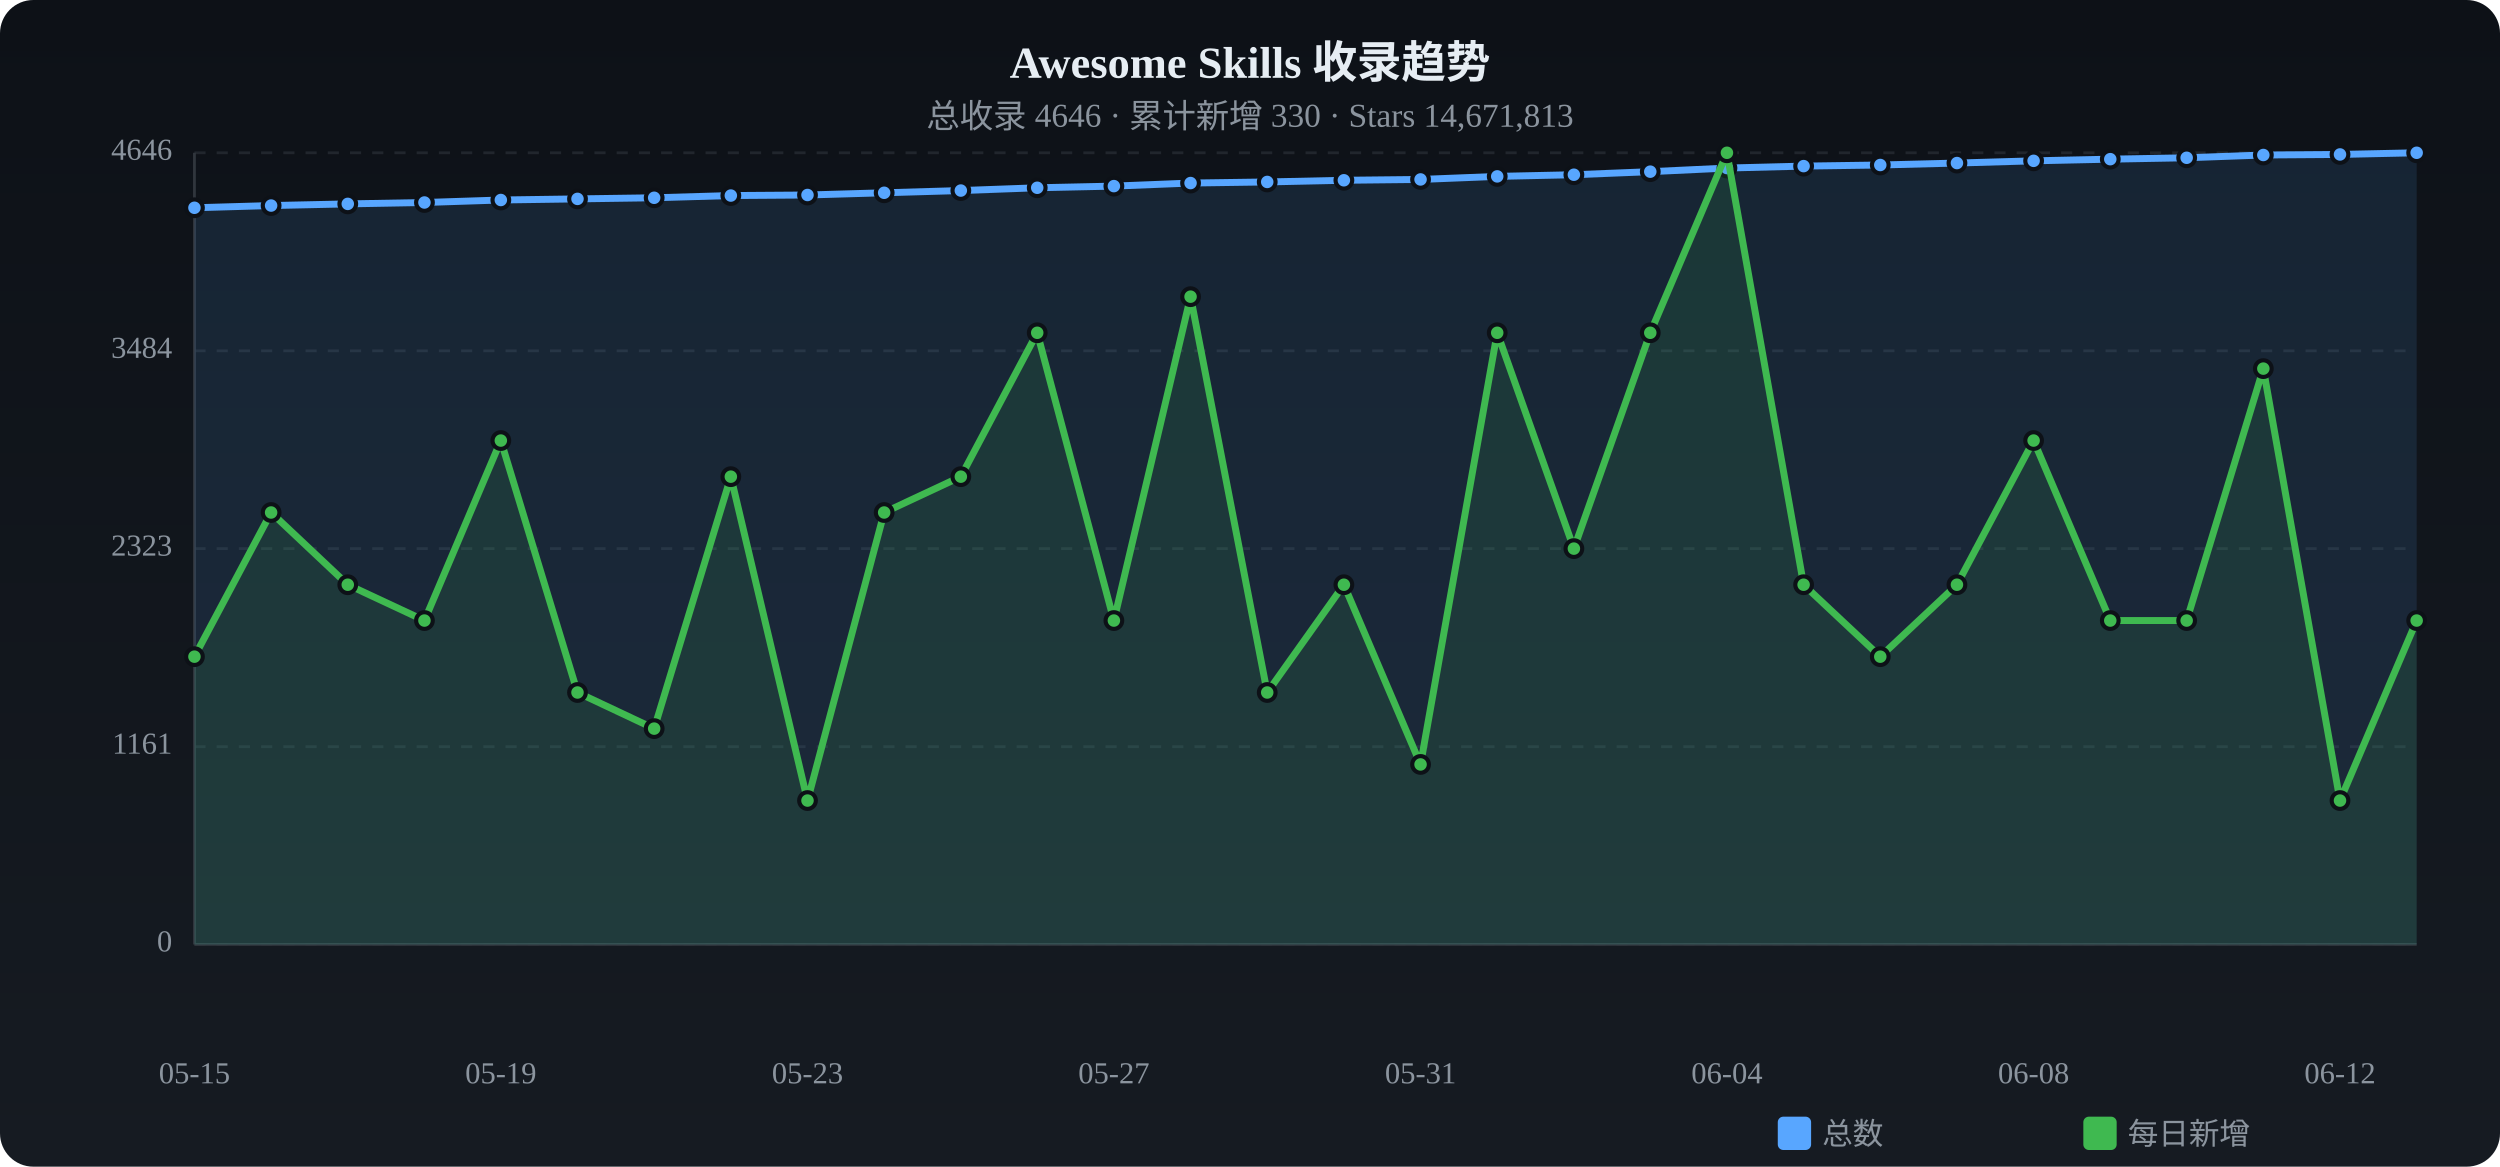
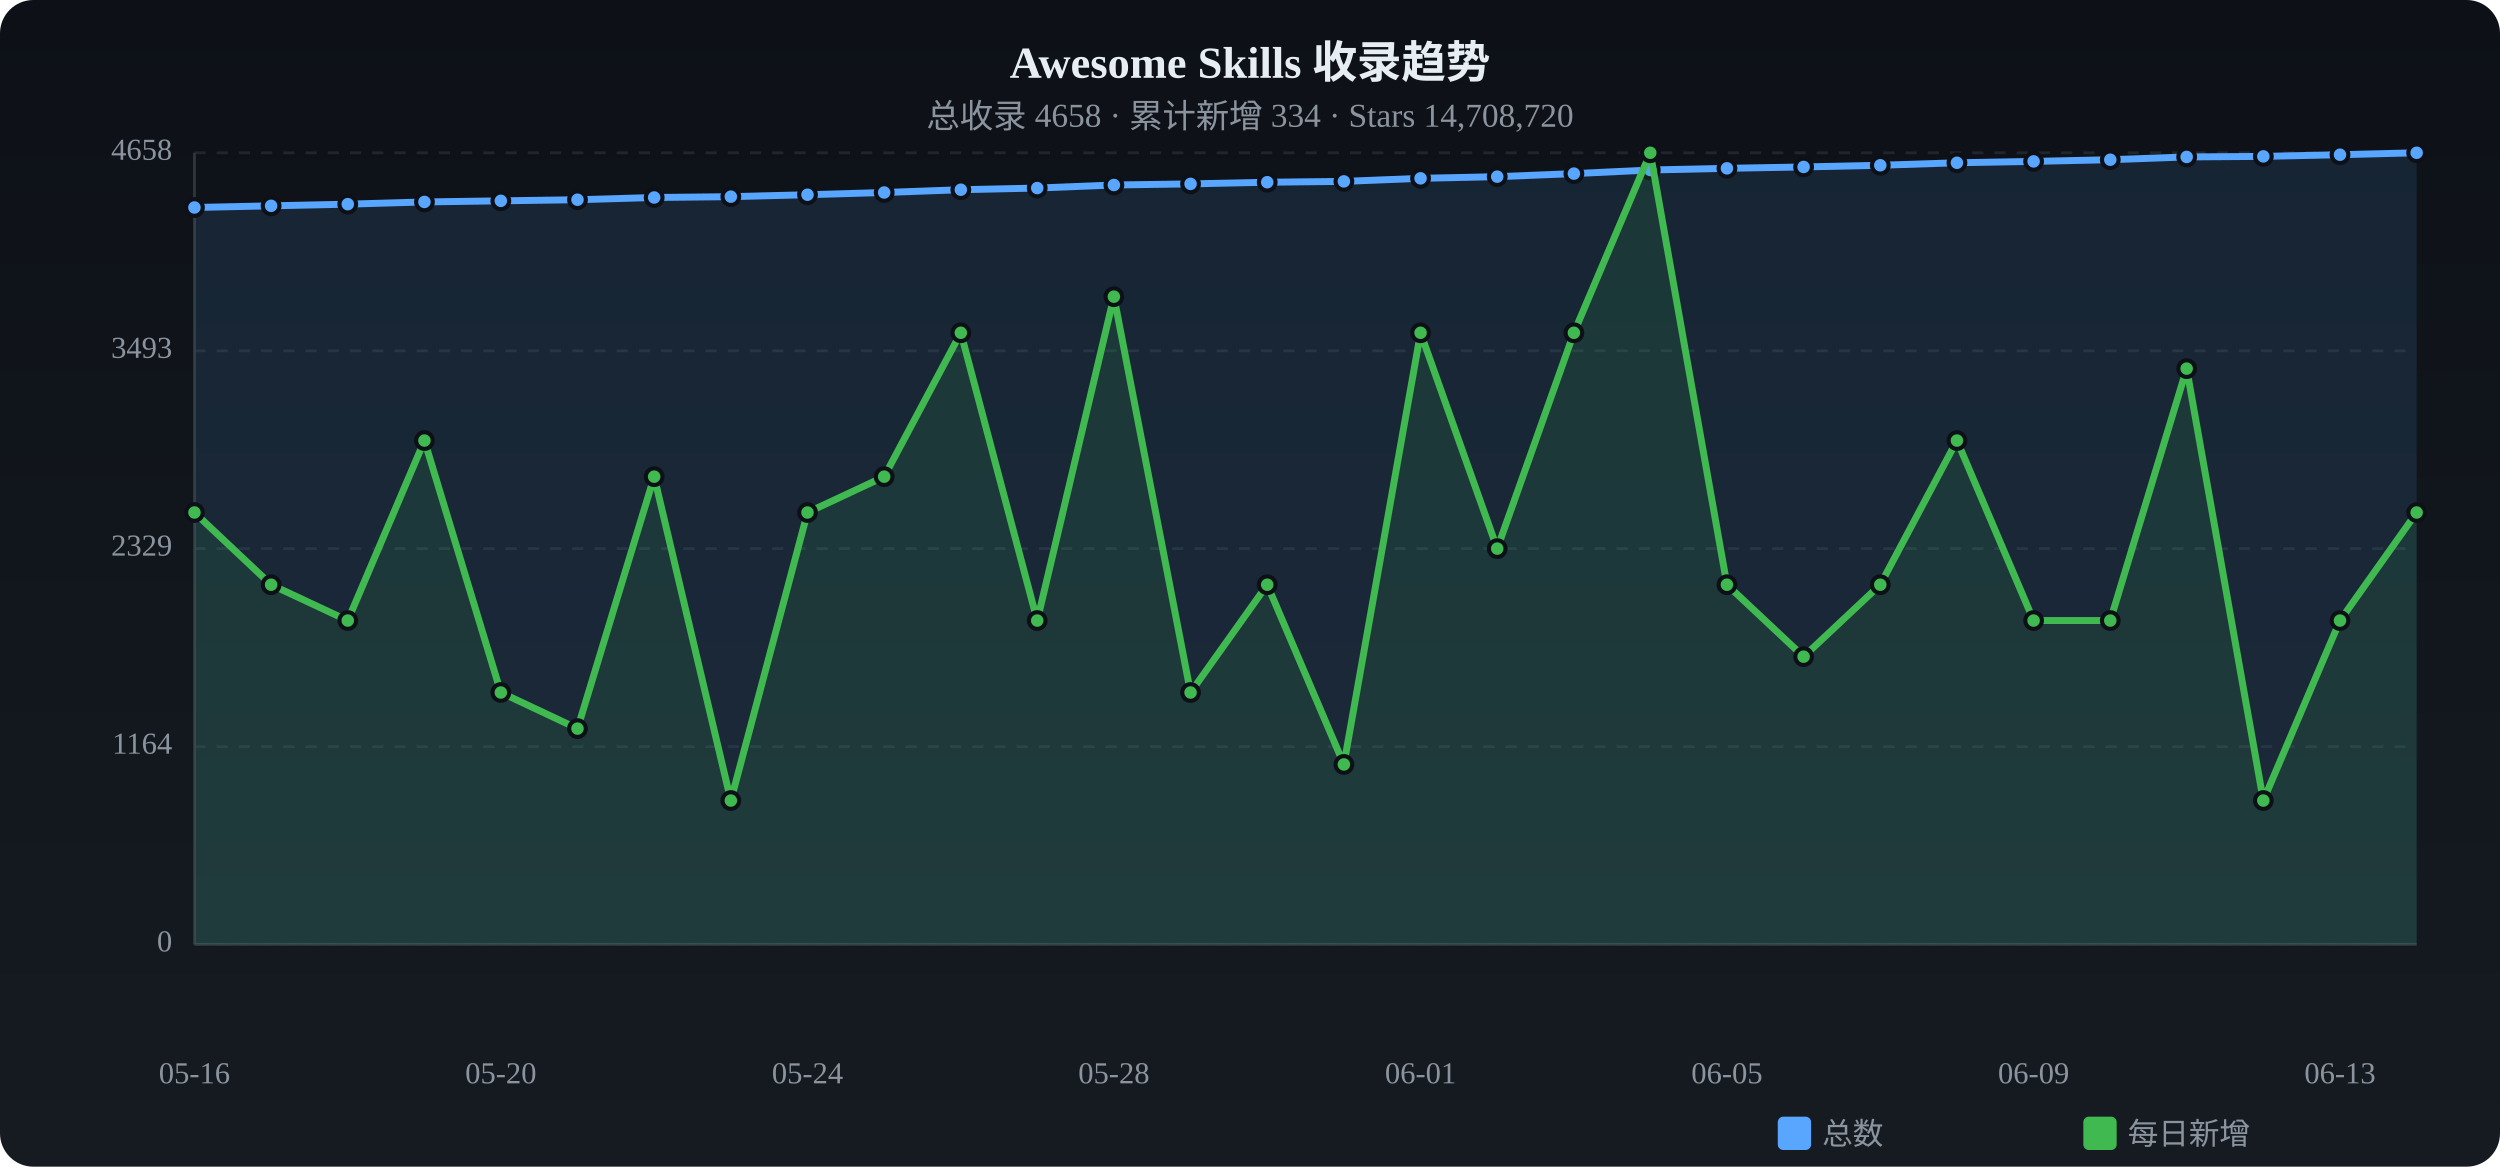
<svg xmlns="http://www.w3.org/2000/svg" viewBox="0 0 900 420" width="900" height="420">
  <defs>
    <linearGradient id="tbg" x1="0%" y1="0%" x2="0%" y2="100%">
      <stop offset="0%" stop-color="#0d1117" />
      <stop offset="100%" stop-color="#161b22" />
    </linearGradient>
  </defs>
  <rect width="900" height="420" rx="12" fill="url(#tbg)" />
  <text x="450.0" y="28" text-anchor="middle" fill="#e6edf3" font-size="16" font-weight="bold">Awesome Skills 收录趋势</text>
-   <text x="450.0" y="46" text-anchor="middle" fill="#8b949e" font-size="12">总收录 4646 · 累计新增 330 · Stars 14,671,813</text>
+   <text x="450.0" y="46" text-anchor="middle" fill="#8b949e" font-size="12">总收录 4658 · 累计新增 334 · Stars 14,708,720</text>
  <text x="62" y="340.0" text-anchor="end" fill="#8b949e" font-size="11" dominant-baseline="middle">0</text>
  <line x1="70" y1="340.0" x2="870" y2="340.0" stroke="#21262d" stroke-dasharray="4 4" />
-   <text x="62" y="268.8" text-anchor="end" fill="#8b949e" font-size="11" dominant-baseline="middle">1161</text>
+   <text x="62" y="268.8" text-anchor="end" fill="#8b949e" font-size="11" dominant-baseline="middle">1164</text>
  <line x1="70" y1="268.8" x2="870" y2="268.8" stroke="#21262d" stroke-dasharray="4 4" />
-   <text x="62" y="197.5" text-anchor="end" fill="#8b949e" font-size="11" dominant-baseline="middle">2323</text>
+   <text x="62" y="197.5" text-anchor="end" fill="#8b949e" font-size="11" dominant-baseline="middle">2329</text>
  <line x1="70" y1="197.5" x2="870" y2="197.5" stroke="#21262d" stroke-dasharray="4 4" />
-   <text x="62" y="126.3" text-anchor="end" fill="#8b949e" font-size="11" dominant-baseline="middle">3484</text>
+   <text x="62" y="126.3" text-anchor="end" fill="#8b949e" font-size="11" dominant-baseline="middle">3493</text>
  <line x1="70" y1="126.3" x2="870" y2="126.3" stroke="#21262d" stroke-dasharray="4 4" />
-   <text x="62" y="55.0" text-anchor="end" fill="#8b949e" font-size="11" dominant-baseline="middle">4646</text>
+   <text x="62" y="55.0" text-anchor="end" fill="#8b949e" font-size="11" dominant-baseline="middle">4658</text>
  <line x1="70" y1="55.0" x2="870" y2="55.0" stroke="#21262d" stroke-dasharray="4 4" />
  <line x1="70" y1="55" x2="70" y2="340" stroke="#30363d" />
  <line x1="70" y1="340" x2="870" y2="340" stroke="#30363d" />
-   <path d="M70.0,74.8 L97.6,74.0 L125.2,73.4 L152.8,72.9 L180.3,72.0 L207.9,71.6 L235.5,71.2 L263.1,70.4 L290.7,70.2 L318.3,69.4 L345.9,68.6 L373.4,67.6 L401.0,67.0 L428.6,65.9 L456.2,65.5 L483.8,64.9 L511.4,64.6 L539.0,63.5 L566.6,62.9 L594.1,61.8 L621.7,60.5 L649.3,59.8 L676.9,59.4 L704.5,58.7 L732.1,57.9 L759.7,57.3 L787.2,56.8 L814.8,55.8 L842.4,55.6 L870.0,55.0 L870.0,340 L70.0,340 Z" fill="#58a6ff" opacity="0.12" />
-   <polyline points="70.0,74.8 97.6,74.0 125.2,73.4 152.8,72.9 180.3,72.0 207.9,71.6 235.5,71.2 263.1,70.4 290.7,70.2 318.3,69.4 345.9,68.6 373.4,67.6 401.0,67.0 428.6,65.9 456.2,65.5 483.8,64.9 511.4,64.6 539.0,63.5 566.6,62.9 594.1,61.8 621.7,60.5 649.3,59.8 676.9,59.4 704.5,58.7 732.1,57.9 759.7,57.3 787.2,56.8 814.8,55.8 842.4,55.6 870.0,55.0" fill="none" stroke="#58a6ff" stroke-width="2.5" stroke-linecap="round" stroke-linejoin="round" />
-   <circle cx="70.0" cy="74.8" r="3" fill="#58a6ff" stroke="#0d1117" stroke-width="1.5" />
-   <circle cx="97.6" cy="74.0" r="3" fill="#58a6ff" stroke="#0d1117" stroke-width="1.5" />
-   <circle cx="125.2" cy="73.4" r="3" fill="#58a6ff" stroke="#0d1117" stroke-width="1.5" />
-   <circle cx="152.8" cy="72.9" r="3" fill="#58a6ff" stroke="#0d1117" stroke-width="1.5" />
-   <circle cx="180.3" cy="72.0" r="3" fill="#58a6ff" stroke="#0d1117" stroke-width="1.5" />
-   <circle cx="207.9" cy="71.6" r="3" fill="#58a6ff" stroke="#0d1117" stroke-width="1.5" />
-   <circle cx="235.5" cy="71.2" r="3" fill="#58a6ff" stroke="#0d1117" stroke-width="1.5" />
-   <circle cx="263.1" cy="70.4" r="3" fill="#58a6ff" stroke="#0d1117" stroke-width="1.5" />
-   <circle cx="290.7" cy="70.2" r="3" fill="#58a6ff" stroke="#0d1117" stroke-width="1.5" />
-   <circle cx="318.3" cy="69.4" r="3" fill="#58a6ff" stroke="#0d1117" stroke-width="1.5" />
-   <circle cx="345.9" cy="68.6" r="3" fill="#58a6ff" stroke="#0d1117" stroke-width="1.5" />
-   <circle cx="373.4" cy="67.6" r="3" fill="#58a6ff" stroke="#0d1117" stroke-width="1.5" />
-   <circle cx="401.0" cy="67.0" r="3" fill="#58a6ff" stroke="#0d1117" stroke-width="1.5" />
-   <circle cx="428.6" cy="65.9" r="3" fill="#58a6ff" stroke="#0d1117" stroke-width="1.5" />
-   <circle cx="456.2" cy="65.5" r="3" fill="#58a6ff" stroke="#0d1117" stroke-width="1.5" />
-   <circle cx="483.8" cy="64.9" r="3" fill="#58a6ff" stroke="#0d1117" stroke-width="1.5" />
-   <circle cx="511.4" cy="64.6" r="3" fill="#58a6ff" stroke="#0d1117" stroke-width="1.5" />
-   <circle cx="539.0" cy="63.5" r="3" fill="#58a6ff" stroke="#0d1117" stroke-width="1.5" />
-   <circle cx="566.6" cy="62.9" r="3" fill="#58a6ff" stroke="#0d1117" stroke-width="1.5" />
-   <circle cx="594.1" cy="61.8" r="3" fill="#58a6ff" stroke="#0d1117" stroke-width="1.5" />
-   <circle cx="621.7" cy="60.5" r="3" fill="#58a6ff" stroke="#0d1117" stroke-width="1.5" />
-   <circle cx="649.3" cy="59.8" r="3" fill="#58a6ff" stroke="#0d1117" stroke-width="1.5" />
-   <circle cx="676.9" cy="59.4" r="3" fill="#58a6ff" stroke="#0d1117" stroke-width="1.5" />
-   <circle cx="704.5" cy="58.7" r="3" fill="#58a6ff" stroke="#0d1117" stroke-width="1.5" />
-   <circle cx="732.1" cy="57.9" r="3" fill="#58a6ff" stroke="#0d1117" stroke-width="1.5" />
-   <circle cx="759.7" cy="57.3" r="3" fill="#58a6ff" stroke="#0d1117" stroke-width="1.5" />
-   <circle cx="787.2" cy="56.8" r="3" fill="#58a6ff" stroke="#0d1117" stroke-width="1.5" />
-   <circle cx="814.8" cy="55.8" r="3" fill="#58a6ff" stroke="#0d1117" stroke-width="1.5" />
-   <circle cx="842.4" cy="55.6" r="3" fill="#58a6ff" stroke="#0d1117" stroke-width="1.5" />
+   <path d="M70.0,74.7 L97.6,74.1 L125.2,73.5 L152.8,72.7 L180.3,72.3 L207.9,71.9 L235.5,71.1 L263.1,70.8 L290.7,70.1 L318.3,69.3 L345.9,68.3 L373.4,67.7 L401.0,66.6 L428.6,66.2 L456.2,65.6 L483.8,65.3 L511.4,64.2 L539.0,63.6 L566.6,62.5 L594.1,61.2 L621.7,60.6 L649.3,60.1 L676.9,59.5 L704.5,58.6 L732.1,58.1 L759.7,57.5 L787.2,56.5 L814.8,56.3 L842.4,55.7 L870.0,55.0 L870.0,340 L70.0,340 Z" fill="#58a6ff" opacity="0.12" />
+   <polyline points="70.0,74.7 97.6,74.1 125.2,73.5 152.8,72.7 180.3,72.3 207.9,71.9 235.5,71.1 263.1,70.8 290.7,70.1 318.3,69.3 345.9,68.3 373.4,67.7 401.0,66.6 428.6,66.2 456.2,65.6 483.8,65.3 511.4,64.2 539.0,63.6 566.6,62.5 594.1,61.2 621.7,60.6 649.3,60.1 676.9,59.5 704.5,58.6 732.1,58.1 759.7,57.5 787.2,56.5 814.8,56.3 842.4,55.7 870.0,55.0" fill="none" stroke="#58a6ff" stroke-width="2.5" stroke-linecap="round" stroke-linejoin="round" />
+   <circle cx="70.0" cy="74.7" r="3" fill="#58a6ff" stroke="#0d1117" stroke-width="1.5" />
+   <circle cx="97.6" cy="74.1" r="3" fill="#58a6ff" stroke="#0d1117" stroke-width="1.5" />
+   <circle cx="125.2" cy="73.5" r="3" fill="#58a6ff" stroke="#0d1117" stroke-width="1.5" />
+   <circle cx="152.8" cy="72.7" r="3" fill="#58a6ff" stroke="#0d1117" stroke-width="1.5" />
+   <circle cx="180.3" cy="72.3" r="3" fill="#58a6ff" stroke="#0d1117" stroke-width="1.5" />
+   <circle cx="207.9" cy="71.9" r="3" fill="#58a6ff" stroke="#0d1117" stroke-width="1.5" />
+   <circle cx="235.5" cy="71.1" r="3" fill="#58a6ff" stroke="#0d1117" stroke-width="1.5" />
+   <circle cx="263.1" cy="70.8" r="3" fill="#58a6ff" stroke="#0d1117" stroke-width="1.5" />
+   <circle cx="290.7" cy="70.1" r="3" fill="#58a6ff" stroke="#0d1117" stroke-width="1.5" />
+   <circle cx="318.3" cy="69.3" r="3" fill="#58a6ff" stroke="#0d1117" stroke-width="1.5" />
+   <circle cx="345.9" cy="68.3" r="3" fill="#58a6ff" stroke="#0d1117" stroke-width="1.5" />
+   <circle cx="373.4" cy="67.7" r="3" fill="#58a6ff" stroke="#0d1117" stroke-width="1.5" />
+   <circle cx="401.0" cy="66.6" r="3" fill="#58a6ff" stroke="#0d1117" stroke-width="1.5" />
+   <circle cx="428.6" cy="66.2" r="3" fill="#58a6ff" stroke="#0d1117" stroke-width="1.5" />
+   <circle cx="456.2" cy="65.6" r="3" fill="#58a6ff" stroke="#0d1117" stroke-width="1.5" />
+   <circle cx="483.8" cy="65.3" r="3" fill="#58a6ff" stroke="#0d1117" stroke-width="1.5" />
+   <circle cx="511.4" cy="64.2" r="3" fill="#58a6ff" stroke="#0d1117" stroke-width="1.5" />
+   <circle cx="539.0" cy="63.6" r="3" fill="#58a6ff" stroke="#0d1117" stroke-width="1.5" />
+   <circle cx="566.6" cy="62.5" r="3" fill="#58a6ff" stroke="#0d1117" stroke-width="1.5" />
+   <circle cx="594.1" cy="61.2" r="3" fill="#58a6ff" stroke="#0d1117" stroke-width="1.5" />
+   <circle cx="621.7" cy="60.6" r="3" fill="#58a6ff" stroke="#0d1117" stroke-width="1.5" />
+   <circle cx="649.3" cy="60.1" r="3" fill="#58a6ff" stroke="#0d1117" stroke-width="1.5" />
+   <circle cx="676.9" cy="59.5" r="3" fill="#58a6ff" stroke="#0d1117" stroke-width="1.5" />
+   <circle cx="704.5" cy="58.6" r="3" fill="#58a6ff" stroke="#0d1117" stroke-width="1.5" />
+   <circle cx="732.1" cy="58.1" r="3" fill="#58a6ff" stroke="#0d1117" stroke-width="1.5" />
+   <circle cx="759.7" cy="57.5" r="3" fill="#58a6ff" stroke="#0d1117" stroke-width="1.5" />
+   <circle cx="787.2" cy="56.5" r="3" fill="#58a6ff" stroke="#0d1117" stroke-width="1.5" />
+   <circle cx="814.8" cy="56.3" r="3" fill="#58a6ff" stroke="#0d1117" stroke-width="1.5" />
+   <circle cx="842.4" cy="55.7" r="3" fill="#58a6ff" stroke="#0d1117" stroke-width="1.5" />
  <circle cx="870.0" cy="55.0" r="3" fill="#58a6ff" stroke="#0d1117" stroke-width="1.5" />
-   <path d="M70.0,236.4 L97.6,184.5 L125.2,210.5 L152.8,223.4 L180.3,158.6 L207.9,249.3 L235.5,262.3 L263.1,171.6 L290.7,288.2 L318.3,184.5 L345.9,171.6 L373.4,119.8 L401.0,223.4 L428.6,106.8 L456.2,249.3 L483.8,210.5 L511.4,275.2 L539.0,119.8 L566.6,197.5 L594.1,119.8 L621.7,55.0 L649.3,210.5 L676.9,236.4 L704.5,210.5 L732.1,158.6 L759.7,223.4 L787.2,223.4 L814.8,132.7 L842.4,288.2 L870.0,223.4 L870.0,340 L70.0,340 Z" fill="#3fb950" opacity="0.12" />
-   <polyline points="70.0,236.4 97.6,184.5 125.2,210.5 152.8,223.4 180.3,158.6 207.9,249.3 235.5,262.3 263.1,171.6 290.7,288.2 318.3,184.5 345.9,171.6 373.4,119.8 401.0,223.4 428.6,106.8 456.2,249.3 483.8,210.5 511.4,275.2 539.0,119.8 566.6,197.5 594.1,119.8 621.7,55.0 649.3,210.5 676.9,236.4 704.5,210.5 732.1,158.6 759.7,223.4 787.2,223.4 814.8,132.7 842.4,288.2 870.0,223.4" fill="none" stroke="#3fb950" stroke-width="2.5" stroke-linecap="round" stroke-linejoin="round" />
-   <circle cx="70.0" cy="236.4" r="3" fill="#3fb950" stroke="#0d1117" stroke-width="1.5" />
-   <circle cx="97.6" cy="184.5" r="3" fill="#3fb950" stroke="#0d1117" stroke-width="1.5" />
-   <circle cx="125.2" cy="210.5" r="3" fill="#3fb950" stroke="#0d1117" stroke-width="1.5" />
-   <circle cx="152.8" cy="223.4" r="3" fill="#3fb950" stroke="#0d1117" stroke-width="1.5" />
-   <circle cx="180.3" cy="158.6" r="3" fill="#3fb950" stroke="#0d1117" stroke-width="1.5" />
-   <circle cx="207.9" cy="249.3" r="3" fill="#3fb950" stroke="#0d1117" stroke-width="1.5" />
-   <circle cx="235.5" cy="262.3" r="3" fill="#3fb950" stroke="#0d1117" stroke-width="1.5" />
-   <circle cx="263.1" cy="171.6" r="3" fill="#3fb950" stroke="#0d1117" stroke-width="1.5" />
-   <circle cx="290.7" cy="288.2" r="3" fill="#3fb950" stroke="#0d1117" stroke-width="1.5" />
-   <circle cx="318.3" cy="184.5" r="3" fill="#3fb950" stroke="#0d1117" stroke-width="1.5" />
-   <circle cx="345.9" cy="171.6" r="3" fill="#3fb950" stroke="#0d1117" stroke-width="1.5" />
-   <circle cx="373.4" cy="119.8" r="3" fill="#3fb950" stroke="#0d1117" stroke-width="1.5" />
-   <circle cx="401.0" cy="223.4" r="3" fill="#3fb950" stroke="#0d1117" stroke-width="1.5" />
-   <circle cx="428.6" cy="106.8" r="3" fill="#3fb950" stroke="#0d1117" stroke-width="1.5" />
-   <circle cx="456.2" cy="249.3" r="3" fill="#3fb950" stroke="#0d1117" stroke-width="1.5" />
-   <circle cx="483.8" cy="210.5" r="3" fill="#3fb950" stroke="#0d1117" stroke-width="1.5" />
-   <circle cx="511.4" cy="275.2" r="3" fill="#3fb950" stroke="#0d1117" stroke-width="1.5" />
-   <circle cx="539.0" cy="119.8" r="3" fill="#3fb950" stroke="#0d1117" stroke-width="1.5" />
-   <circle cx="566.6" cy="197.5" r="3" fill="#3fb950" stroke="#0d1117" stroke-width="1.5" />
-   <circle cx="594.1" cy="119.8" r="3" fill="#3fb950" stroke="#0d1117" stroke-width="1.5" />
-   <circle cx="621.7" cy="55.0" r="3" fill="#3fb950" stroke="#0d1117" stroke-width="1.5" />
-   <circle cx="649.3" cy="210.5" r="3" fill="#3fb950" stroke="#0d1117" stroke-width="1.5" />
-   <circle cx="676.9" cy="236.4" r="3" fill="#3fb950" stroke="#0d1117" stroke-width="1.5" />
-   <circle cx="704.5" cy="210.5" r="3" fill="#3fb950" stroke="#0d1117" stroke-width="1.5" />
-   <circle cx="732.1" cy="158.6" r="3" fill="#3fb950" stroke="#0d1117" stroke-width="1.5" />
+   <path d="M70.0,184.5 L97.6,210.5 L125.2,223.4 L152.8,158.6 L180.3,249.3 L207.9,262.3 L235.5,171.6 L263.1,288.2 L290.7,184.5 L318.3,171.6 L345.9,119.8 L373.4,223.4 L401.0,106.8 L428.6,249.3 L456.2,210.5 L483.8,275.2 L511.4,119.8 L539.0,197.5 L566.6,119.8 L594.1,55.0 L621.7,210.5 L649.3,236.4 L676.9,210.5 L704.5,158.6 L732.1,223.4 L759.7,223.4 L787.2,132.7 L814.8,288.2 L842.4,223.4 L870.0,184.5 L870.0,340 L70.0,340 Z" fill="#3fb950" opacity="0.12" />
+   <polyline points="70.0,184.5 97.6,210.5 125.2,223.4 152.8,158.6 180.3,249.3 207.9,262.3 235.5,171.6 263.1,288.2 290.7,184.5 318.3,171.6 345.9,119.8 373.4,223.4 401.0,106.8 428.6,249.3 456.2,210.5 483.8,275.2 511.4,119.8 539.0,197.5 566.6,119.8 594.1,55.0 621.7,210.5 649.3,236.4 676.9,210.5 704.5,158.6 732.1,223.4 759.7,223.4 787.2,132.7 814.8,288.2 842.4,223.4 870.0,184.5" fill="none" stroke="#3fb950" stroke-width="2.5" stroke-linecap="round" stroke-linejoin="round" />
+   <circle cx="70.0" cy="184.5" r="3" fill="#3fb950" stroke="#0d1117" stroke-width="1.5" />
+   <circle cx="97.6" cy="210.5" r="3" fill="#3fb950" stroke="#0d1117" stroke-width="1.5" />
+   <circle cx="125.2" cy="223.4" r="3" fill="#3fb950" stroke="#0d1117" stroke-width="1.5" />
+   <circle cx="152.8" cy="158.6" r="3" fill="#3fb950" stroke="#0d1117" stroke-width="1.5" />
+   <circle cx="180.3" cy="249.3" r="3" fill="#3fb950" stroke="#0d1117" stroke-width="1.5" />
+   <circle cx="207.9" cy="262.3" r="3" fill="#3fb950" stroke="#0d1117" stroke-width="1.5" />
+   <circle cx="235.5" cy="171.6" r="3" fill="#3fb950" stroke="#0d1117" stroke-width="1.5" />
+   <circle cx="263.1" cy="288.2" r="3" fill="#3fb950" stroke="#0d1117" stroke-width="1.5" />
+   <circle cx="290.7" cy="184.5" r="3" fill="#3fb950" stroke="#0d1117" stroke-width="1.5" />
+   <circle cx="318.3" cy="171.6" r="3" fill="#3fb950" stroke="#0d1117" stroke-width="1.5" />
+   <circle cx="345.9" cy="119.8" r="3" fill="#3fb950" stroke="#0d1117" stroke-width="1.5" />
+   <circle cx="373.4" cy="223.4" r="3" fill="#3fb950" stroke="#0d1117" stroke-width="1.5" />
+   <circle cx="401.0" cy="106.8" r="3" fill="#3fb950" stroke="#0d1117" stroke-width="1.5" />
+   <circle cx="428.6" cy="249.3" r="3" fill="#3fb950" stroke="#0d1117" stroke-width="1.5" />
+   <circle cx="456.2" cy="210.5" r="3" fill="#3fb950" stroke="#0d1117" stroke-width="1.5" />
+   <circle cx="483.8" cy="275.2" r="3" fill="#3fb950" stroke="#0d1117" stroke-width="1.5" />
+   <circle cx="511.4" cy="119.8" r="3" fill="#3fb950" stroke="#0d1117" stroke-width="1.5" />
+   <circle cx="539.0" cy="197.5" r="3" fill="#3fb950" stroke="#0d1117" stroke-width="1.5" />
+   <circle cx="566.6" cy="119.8" r="3" fill="#3fb950" stroke="#0d1117" stroke-width="1.5" />
+   <circle cx="594.1" cy="55.0" r="3" fill="#3fb950" stroke="#0d1117" stroke-width="1.5" />
+   <circle cx="621.7" cy="210.5" r="3" fill="#3fb950" stroke="#0d1117" stroke-width="1.5" />
+   <circle cx="649.3" cy="236.4" r="3" fill="#3fb950" stroke="#0d1117" stroke-width="1.5" />
+   <circle cx="676.9" cy="210.5" r="3" fill="#3fb950" stroke="#0d1117" stroke-width="1.5" />
+   <circle cx="704.5" cy="158.6" r="3" fill="#3fb950" stroke="#0d1117" stroke-width="1.5" />
+   <circle cx="732.1" cy="223.4" r="3" fill="#3fb950" stroke="#0d1117" stroke-width="1.5" />
  <circle cx="759.7" cy="223.4" r="3" fill="#3fb950" stroke="#0d1117" stroke-width="1.5" />
-   <circle cx="787.2" cy="223.4" r="3" fill="#3fb950" stroke="#0d1117" stroke-width="1.5" />
-   <circle cx="814.8" cy="132.7" r="3" fill="#3fb950" stroke="#0d1117" stroke-width="1.5" />
-   <circle cx="842.4" cy="288.2" r="3" fill="#3fb950" stroke="#0d1117" stroke-width="1.5" />
-   <circle cx="870.0" cy="223.4" r="3" fill="#3fb950" stroke="#0d1117" stroke-width="1.5" />
-   <text x="70.0" y="390" text-anchor="middle" fill="#8b949e" font-size="11">05-15</text>
-   <text x="180.3" y="390" text-anchor="middle" fill="#8b949e" font-size="11">05-19</text>
-   <text x="290.7" y="390" text-anchor="middle" fill="#8b949e" font-size="11">05-23</text>
-   <text x="401.0" y="390" text-anchor="middle" fill="#8b949e" font-size="11">05-27</text>
-   <text x="511.4" y="390" text-anchor="middle" fill="#8b949e" font-size="11">05-31</text>
-   <text x="621.7" y="390" text-anchor="middle" fill="#8b949e" font-size="11">06-04</text>
-   <text x="732.1" y="390" text-anchor="middle" fill="#8b949e" font-size="11">06-08</text>
-   <text x="842.4" y="390" text-anchor="middle" fill="#8b949e" font-size="11">06-12</text>
+   <circle cx="787.2" cy="132.7" r="3" fill="#3fb950" stroke="#0d1117" stroke-width="1.5" />
+   <circle cx="814.8" cy="288.2" r="3" fill="#3fb950" stroke="#0d1117" stroke-width="1.5" />
+   <circle cx="842.4" cy="223.4" r="3" fill="#3fb950" stroke="#0d1117" stroke-width="1.5" />
+   <circle cx="870.0" cy="184.5" r="3" fill="#3fb950" stroke="#0d1117" stroke-width="1.5" />
+   <text x="70.0" y="390" text-anchor="middle" fill="#8b949e" font-size="11">05-16</text>
+   <text x="180.3" y="390" text-anchor="middle" fill="#8b949e" font-size="11">05-20</text>
+   <text x="290.7" y="390" text-anchor="middle" fill="#8b949e" font-size="11">05-24</text>
+   <text x="401.0" y="390" text-anchor="middle" fill="#8b949e" font-size="11">05-28</text>
+   <text x="511.4" y="390" text-anchor="middle" fill="#8b949e" font-size="11">06-01</text>
+   <text x="621.7" y="390" text-anchor="middle" fill="#8b949e" font-size="11">06-05</text>
+   <text x="732.1" y="390" text-anchor="middle" fill="#8b949e" font-size="11">06-09</text>
+   <text x="842.4" y="390" text-anchor="middle" fill="#8b949e" font-size="11">06-13</text>
  <rect x="640" y="402" width="12" height="12" rx="2" fill="#58a6ff" />
  <text x="656" y="412" fill="#8b949e" font-size="11">总数</text>
  <rect x="750" y="402" width="12" height="12" rx="2" fill="#3fb950" />
  <text x="766" y="412" fill="#8b949e" font-size="11">每日新增</text>
</svg>
